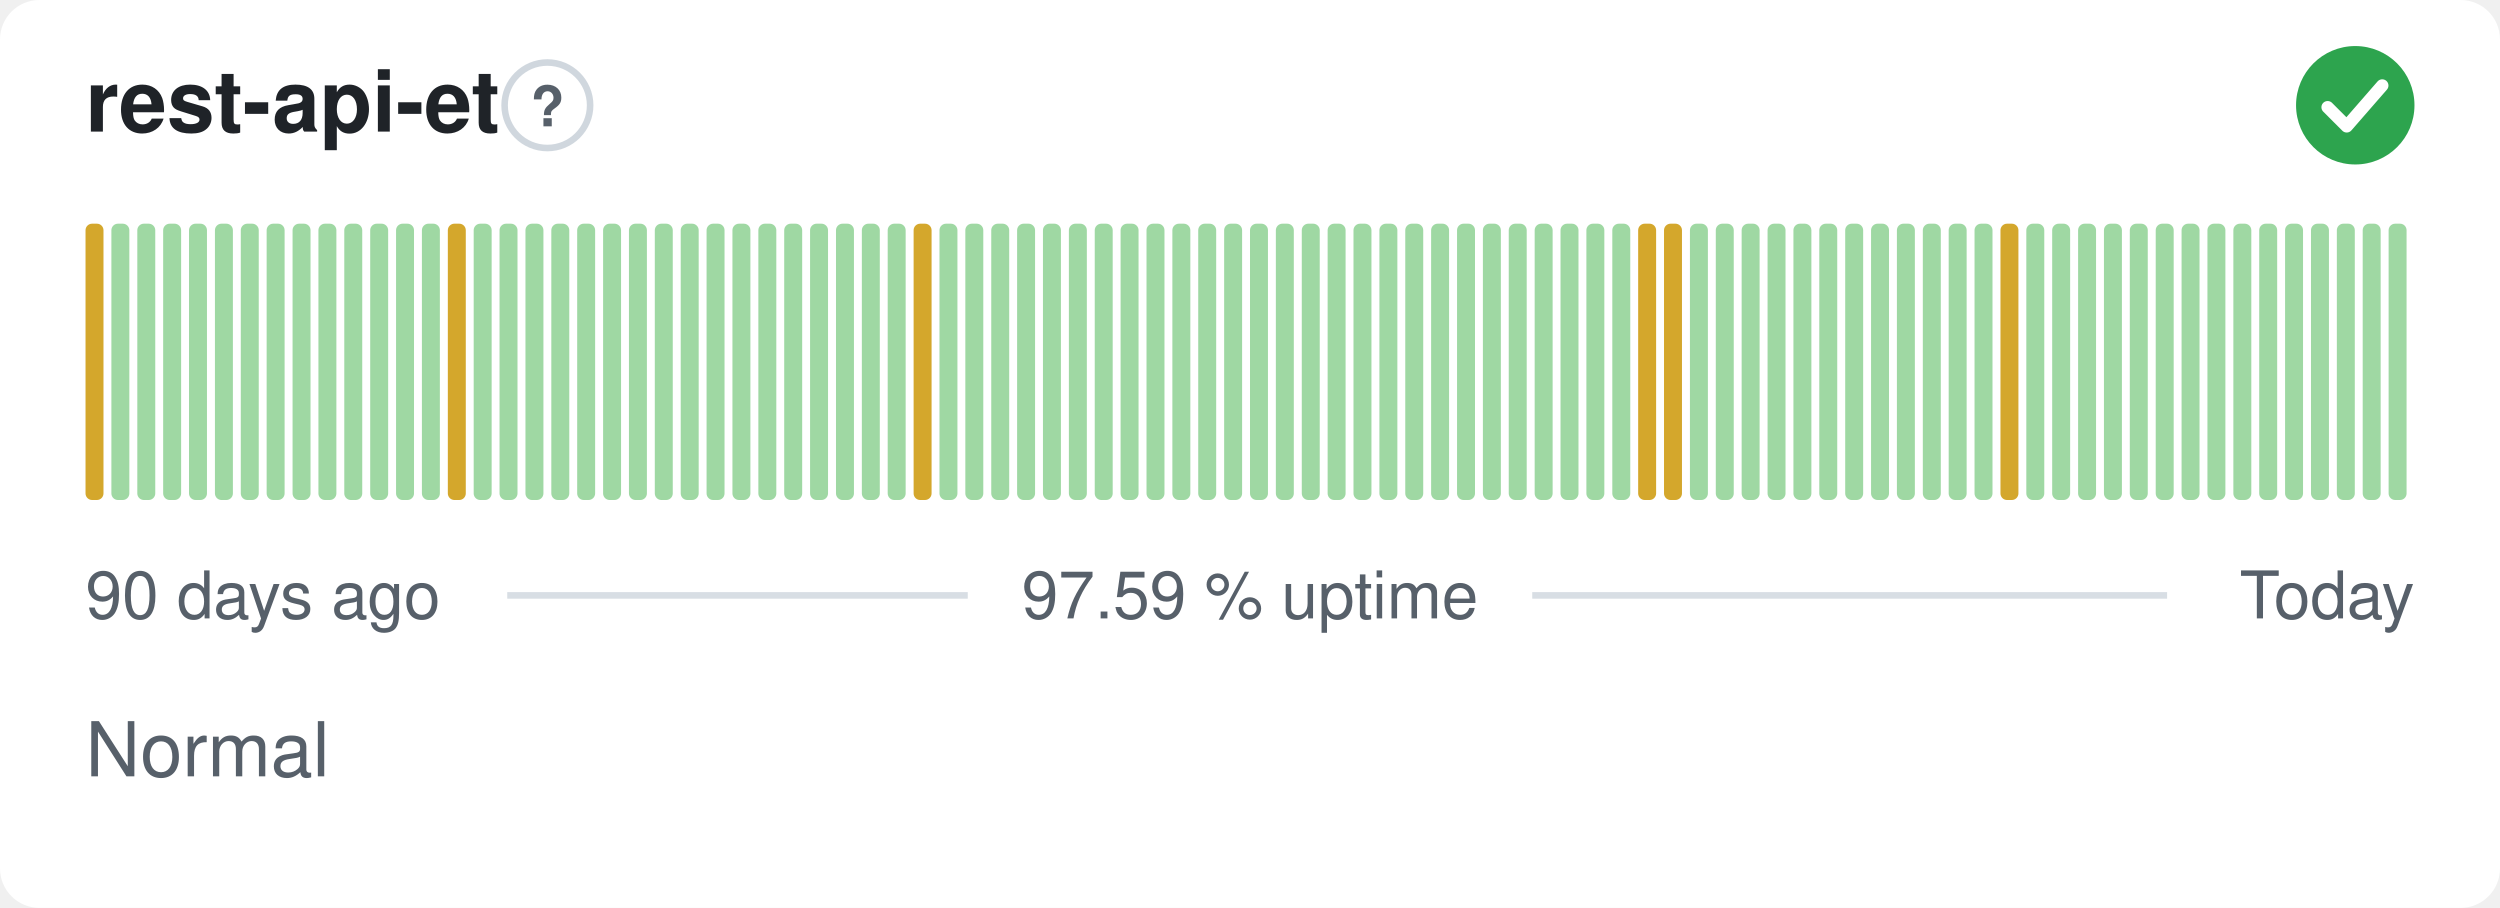
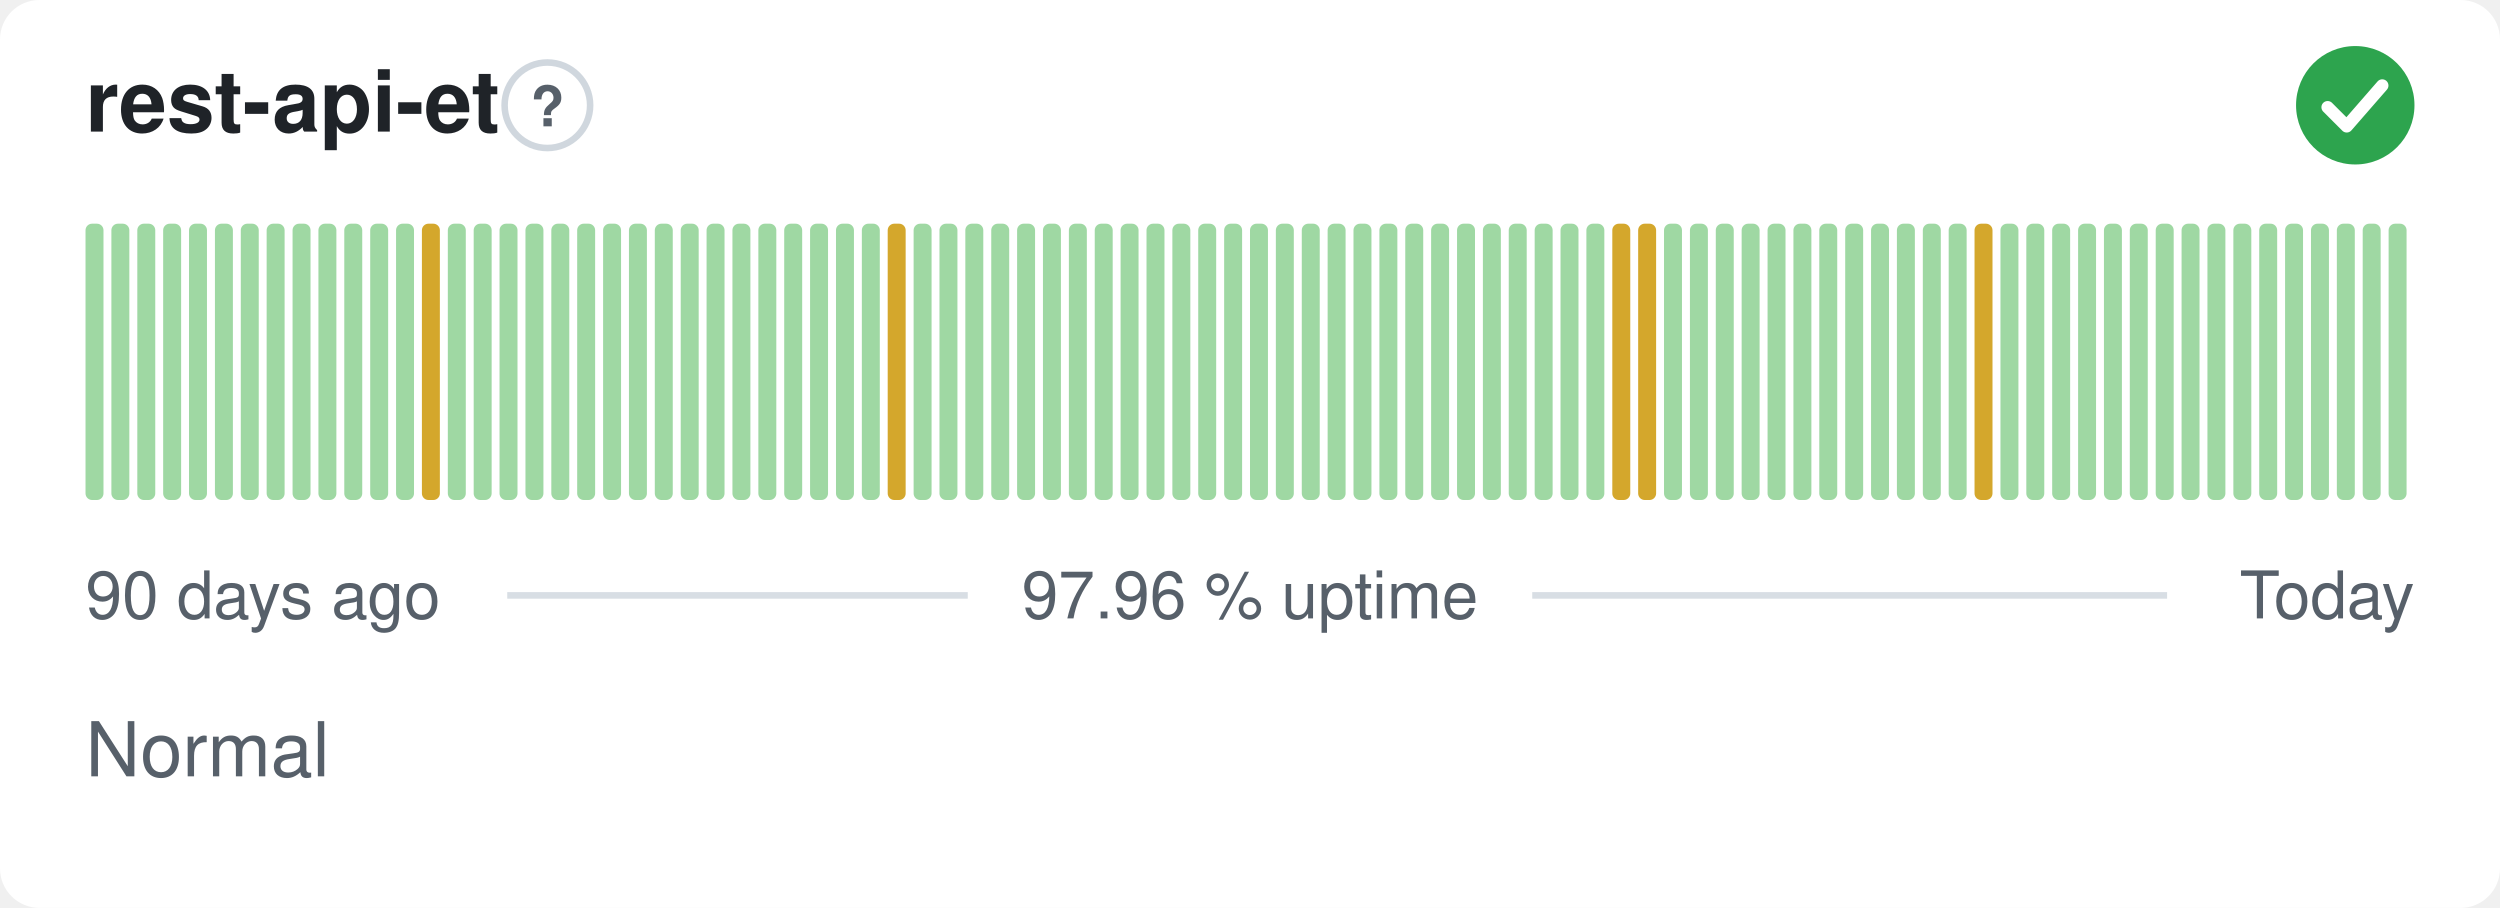
- <svg xmlns="http://www.w3.org/2000/svg" width="380" height="138" viewBox="0 0 380 138" role="img" aria-label="rest-api-et: Normal, 97.59 % uptime over the last 90 days" font-family="-apple-system,BlinkMacSystemFont,'Segoe UI',Helvetica,Arial,sans-serif">
+ <svg xmlns="http://www.w3.org/2000/svg" width="380" height="138" viewBox="0 0 380 138" role="img" aria-label="rest-api-et: Normal, 97.96 % uptime over the last 90 days" font-family="-apple-system,BlinkMacSystemFont,'Segoe UI',Helvetica,Arial,sans-serif">
  <style>
    @media (prefers-color-scheme: dark) {
      .bg { fill: #0d1117 }
      .title { fill: #e6edf3 }
      .muted { fill: #8b949e }
      .hint { stroke: #30363d }
      .rule { stroke: #30363d }
      .nodata { fill: #21262d }
    }
  </style>
  <rect class="bg" width="380" height="138" rx="6" fill="#ffffff" />
  <text class="title" x="13" y="20" font-size="13" font-weight="600" fill="#1f2328">rest-api-et</text>
  <circle class="hint" cx="83.2" cy="16" r="6.5" fill="none" stroke="#d0d7de" stroke-width="1" />
  <text class="muted" x="83.2" y="19.2" text-anchor="middle" font-size="8.5" font-weight="700" fill="#57606a">?</text>
  <circle cx="358" cy="16" r="9" fill="#2da44e" />
  <path d="M353.80 16.30l2.90 2.90 5.40 -6.20" fill="none" stroke="#fff" stroke-width="1.89" stroke-linecap="round" stroke-linejoin="round" />
-   <rect x="13.00" y="34.00" width="2.73" height="42.00" rx="1" fill="#d4a72c" />
+   <rect x="13.00" y="34.00" width="2.73" height="42.00" rx="1" fill="#9fd8a3" />
  <rect x="16.93" y="34.00" width="2.73" height="42.00" rx="1" fill="#9fd8a3" />
  <rect x="20.87" y="34.00" width="2.73" height="42.00" rx="1" fill="#9fd8a3" />
  <rect x="24.80" y="34.00" width="2.73" height="42.00" rx="1" fill="#9fd8a3" />
  <rect x="28.73" y="34.00" width="2.73" height="42.00" rx="1" fill="#9fd8a3" />
  <rect x="32.67" y="34.00" width="2.73" height="42.00" rx="1" fill="#9fd8a3" />
  <rect x="36.60" y="34.00" width="2.73" height="42.00" rx="1" fill="#9fd8a3" />
  <rect x="40.53" y="34.00" width="2.73" height="42.00" rx="1" fill="#9fd8a3" />
  <rect x="44.47" y="34.00" width="2.73" height="42.00" rx="1" fill="#9fd8a3" />
  <rect x="48.40" y="34.00" width="2.73" height="42.00" rx="1" fill="#9fd8a3" />
  <rect x="52.33" y="34.00" width="2.73" height="42.00" rx="1" fill="#9fd8a3" />
  <rect x="56.27" y="34.00" width="2.73" height="42.00" rx="1" fill="#9fd8a3" />
  <rect x="60.20" y="34.00" width="2.73" height="42.00" rx="1" fill="#9fd8a3" />
-   <rect x="64.13" y="34.00" width="2.73" height="42.00" rx="1" fill="#9fd8a3" />
-   <rect x="68.07" y="34.00" width="2.73" height="42.00" rx="1" fill="#d4a72c" />
+   <rect x="64.13" y="34.00" width="2.73" height="42.00" rx="1" fill="#d4a72c" />
+   <rect x="68.07" y="34.00" width="2.73" height="42.00" rx="1" fill="#9fd8a3" />
  <rect x="72.00" y="34.00" width="2.73" height="42.00" rx="1" fill="#9fd8a3" />
  <rect x="75.93" y="34.00" width="2.73" height="42.00" rx="1" fill="#9fd8a3" />
  <rect x="79.87" y="34.00" width="2.73" height="42.00" rx="1" fill="#9fd8a3" />
  <rect x="83.80" y="34.00" width="2.73" height="42.00" rx="1" fill="#9fd8a3" />
  <rect x="87.73" y="34.00" width="2.73" height="42.00" rx="1" fill="#9fd8a3" />
  <rect x="91.67" y="34.00" width="2.73" height="42.00" rx="1" fill="#9fd8a3" />
  <rect x="95.60" y="34.00" width="2.73" height="42.00" rx="1" fill="#9fd8a3" />
  <rect x="99.53" y="34.00" width="2.73" height="42.00" rx="1" fill="#9fd8a3" />
  <rect x="103.47" y="34.00" width="2.73" height="42.00" rx="1" fill="#9fd8a3" />
  <rect x="107.40" y="34.00" width="2.73" height="42.00" rx="1" fill="#9fd8a3" />
  <rect x="111.33" y="34.00" width="2.73" height="42.00" rx="1" fill="#9fd8a3" />
  <rect x="115.27" y="34.00" width="2.73" height="42.00" rx="1" fill="#9fd8a3" />
  <rect x="119.20" y="34.00" width="2.73" height="42.00" rx="1" fill="#9fd8a3" />
  <rect x="123.13" y="34.00" width="2.73" height="42.00" rx="1" fill="#9fd8a3" />
  <rect x="127.07" y="34.00" width="2.73" height="42.00" rx="1" fill="#9fd8a3" />
  <rect x="131.00" y="34.00" width="2.73" height="42.00" rx="1" fill="#9fd8a3" />
-   <rect x="134.93" y="34.00" width="2.73" height="42.00" rx="1" fill="#9fd8a3" />
-   <rect x="138.87" y="34.00" width="2.73" height="42.00" rx="1" fill="#d4a72c" />
+   <rect x="134.93" y="34.00" width="2.73" height="42.00" rx="1" fill="#d4a72c" />
+   <rect x="138.87" y="34.00" width="2.73" height="42.00" rx="1" fill="#9fd8a3" />
  <rect x="142.80" y="34.00" width="2.73" height="42.00" rx="1" fill="#9fd8a3" />
  <rect x="146.73" y="34.00" width="2.73" height="42.00" rx="1" fill="#9fd8a3" />
  <rect x="150.67" y="34.00" width="2.73" height="42.00" rx="1" fill="#9fd8a3" />
  <rect x="154.60" y="34.00" width="2.73" height="42.00" rx="1" fill="#9fd8a3" />
  <rect x="158.53" y="34.00" width="2.73" height="42.00" rx="1" fill="#9fd8a3" />
  <rect x="162.47" y="34.00" width="2.73" height="42.00" rx="1" fill="#9fd8a3" />
  <rect x="166.40" y="34.00" width="2.73" height="42.00" rx="1" fill="#9fd8a3" />
  <rect x="170.33" y="34.00" width="2.73" height="42.00" rx="1" fill="#9fd8a3" />
  <rect x="174.27" y="34.00" width="2.73" height="42.00" rx="1" fill="#9fd8a3" />
  <rect x="178.20" y="34.00" width="2.73" height="42.00" rx="1" fill="#9fd8a3" />
  <rect x="182.13" y="34.00" width="2.73" height="42.00" rx="1" fill="#9fd8a3" />
  <rect x="186.07" y="34.00" width="2.73" height="42.00" rx="1" fill="#9fd8a3" />
  <rect x="190.00" y="34.00" width="2.73" height="42.00" rx="1" fill="#9fd8a3" />
  <rect x="193.93" y="34.00" width="2.73" height="42.00" rx="1" fill="#9fd8a3" />
  <rect x="197.87" y="34.00" width="2.73" height="42.00" rx="1" fill="#9fd8a3" />
  <rect x="201.80" y="34.00" width="2.73" height="42.00" rx="1" fill="#9fd8a3" />
  <rect x="205.73" y="34.00" width="2.73" height="42.00" rx="1" fill="#9fd8a3" />
  <rect x="209.67" y="34.00" width="2.73" height="42.00" rx="1" fill="#9fd8a3" />
  <rect x="213.60" y="34.00" width="2.73" height="42.00" rx="1" fill="#9fd8a3" />
  <rect x="217.53" y="34.00" width="2.73" height="42.00" rx="1" fill="#9fd8a3" />
  <rect x="221.47" y="34.00" width="2.73" height="42.00" rx="1" fill="#9fd8a3" />
  <rect x="225.40" y="34.00" width="2.73" height="42.00" rx="1" fill="#9fd8a3" />
  <rect x="229.33" y="34.00" width="2.73" height="42.00" rx="1" fill="#9fd8a3" />
  <rect x="233.27" y="34.00" width="2.73" height="42.00" rx="1" fill="#9fd8a3" />
  <rect x="237.20" y="34.00" width="2.73" height="42.00" rx="1" fill="#9fd8a3" />
  <rect x="241.13" y="34.00" width="2.73" height="42.00" rx="1" fill="#9fd8a3" />
-   <rect x="245.07" y="34.00" width="2.73" height="42.00" rx="1" fill="#9fd8a3" />
+   <rect x="245.07" y="34.00" width="2.73" height="42.00" rx="1" fill="#d4a72c" />
  <rect x="249.00" y="34.00" width="2.73" height="42.00" rx="1" fill="#d4a72c" />
-   <rect x="252.93" y="34.00" width="2.73" height="42.00" rx="1" fill="#d4a72c" />
+   <rect x="252.93" y="34.00" width="2.73" height="42.00" rx="1" fill="#9fd8a3" />
  <rect x="256.87" y="34.00" width="2.73" height="42.00" rx="1" fill="#9fd8a3" />
  <rect x="260.80" y="34.00" width="2.73" height="42.00" rx="1" fill="#9fd8a3" />
  <rect x="264.73" y="34.00" width="2.73" height="42.00" rx="1" fill="#9fd8a3" />
  <rect x="268.67" y="34.00" width="2.73" height="42.00" rx="1" fill="#9fd8a3" />
  <rect x="272.60" y="34.00" width="2.73" height="42.00" rx="1" fill="#9fd8a3" />
  <rect x="276.53" y="34.00" width="2.73" height="42.00" rx="1" fill="#9fd8a3" />
  <rect x="280.47" y="34.00" width="2.73" height="42.00" rx="1" fill="#9fd8a3" />
  <rect x="284.40" y="34.00" width="2.73" height="42.00" rx="1" fill="#9fd8a3" />
  <rect x="288.33" y="34.00" width="2.73" height="42.00" rx="1" fill="#9fd8a3" />
  <rect x="292.27" y="34.00" width="2.73" height="42.00" rx="1" fill="#9fd8a3" />
  <rect x="296.20" y="34.00" width="2.73" height="42.00" rx="1" fill="#9fd8a3" />
-   <rect x="300.13" y="34.00" width="2.73" height="42.00" rx="1" fill="#9fd8a3" />
-   <rect x="304.07" y="34.00" width="2.73" height="42.00" rx="1" fill="#d4a72c" />
+   <rect x="300.13" y="34.00" width="2.73" height="42.00" rx="1" fill="#d4a72c" />
+   <rect x="304.07" y="34.00" width="2.73" height="42.00" rx="1" fill="#9fd8a3" />
  <rect x="308.00" y="34.00" width="2.73" height="42.00" rx="1" fill="#9fd8a3" />
  <rect x="311.93" y="34.00" width="2.73" height="42.00" rx="1" fill="#9fd8a3" />
  <rect x="315.87" y="34.00" width="2.73" height="42.00" rx="1" fill="#9fd8a3" />
  <rect x="319.80" y="34.00" width="2.73" height="42.00" rx="1" fill="#9fd8a3" />
  <rect x="323.73" y="34.00" width="2.73" height="42.00" rx="1" fill="#9fd8a3" />
  <rect x="327.67" y="34.00" width="2.73" height="42.00" rx="1" fill="#9fd8a3" />
  <rect x="331.60" y="34.00" width="2.73" height="42.00" rx="1" fill="#9fd8a3" />
  <rect x="335.53" y="34.00" width="2.73" height="42.00" rx="1" fill="#9fd8a3" />
  <rect x="339.47" y="34.00" width="2.73" height="42.00" rx="1" fill="#9fd8a3" />
  <rect x="343.40" y="34.00" width="2.73" height="42.00" rx="1" fill="#9fd8a3" />
  <rect x="347.33" y="34.00" width="2.73" height="42.00" rx="1" fill="#9fd8a3" />
  <rect x="351.27" y="34.00" width="2.73" height="42.00" rx="1" fill="#9fd8a3" />
  <rect x="355.20" y="34.00" width="2.73" height="42.00" rx="1" fill="#9fd8a3" />
  <rect x="359.13" y="34.00" width="2.73" height="42.00" rx="1" fill="#9fd8a3" />
  <rect x="363.07" y="34.00" width="2.73" height="42.00" rx="1" fill="#9fd8a3" />
  <text class="muted" x="13" y="94" font-size="10" fill="#57606a">90 days ago</text>
-   <text class="muted" x="190" y="94" text-anchor="middle" font-size="10" fill="#57606a">97.59 % uptime</text>
+   <text class="muted" x="190" y="94" text-anchor="middle" font-size="10" fill="#57606a">97.96 % uptime</text>
  <text class="muted" x="367" y="94" text-anchor="end" font-size="10" fill="#57606a">Today</text>
  <line class="rule" x1="77.1" y1="90.5" x2="147.1" y2="90.5" stroke="#d8dee4" stroke-width="1" />
  <line class="rule" x1="232.9" y1="90.5" x2="329.4" y2="90.5" stroke="#d8dee4" stroke-width="1" />
  <text class="muted" x="13" y="118" font-size="11.5" fill="#57606a">Normal</text>
</svg>
